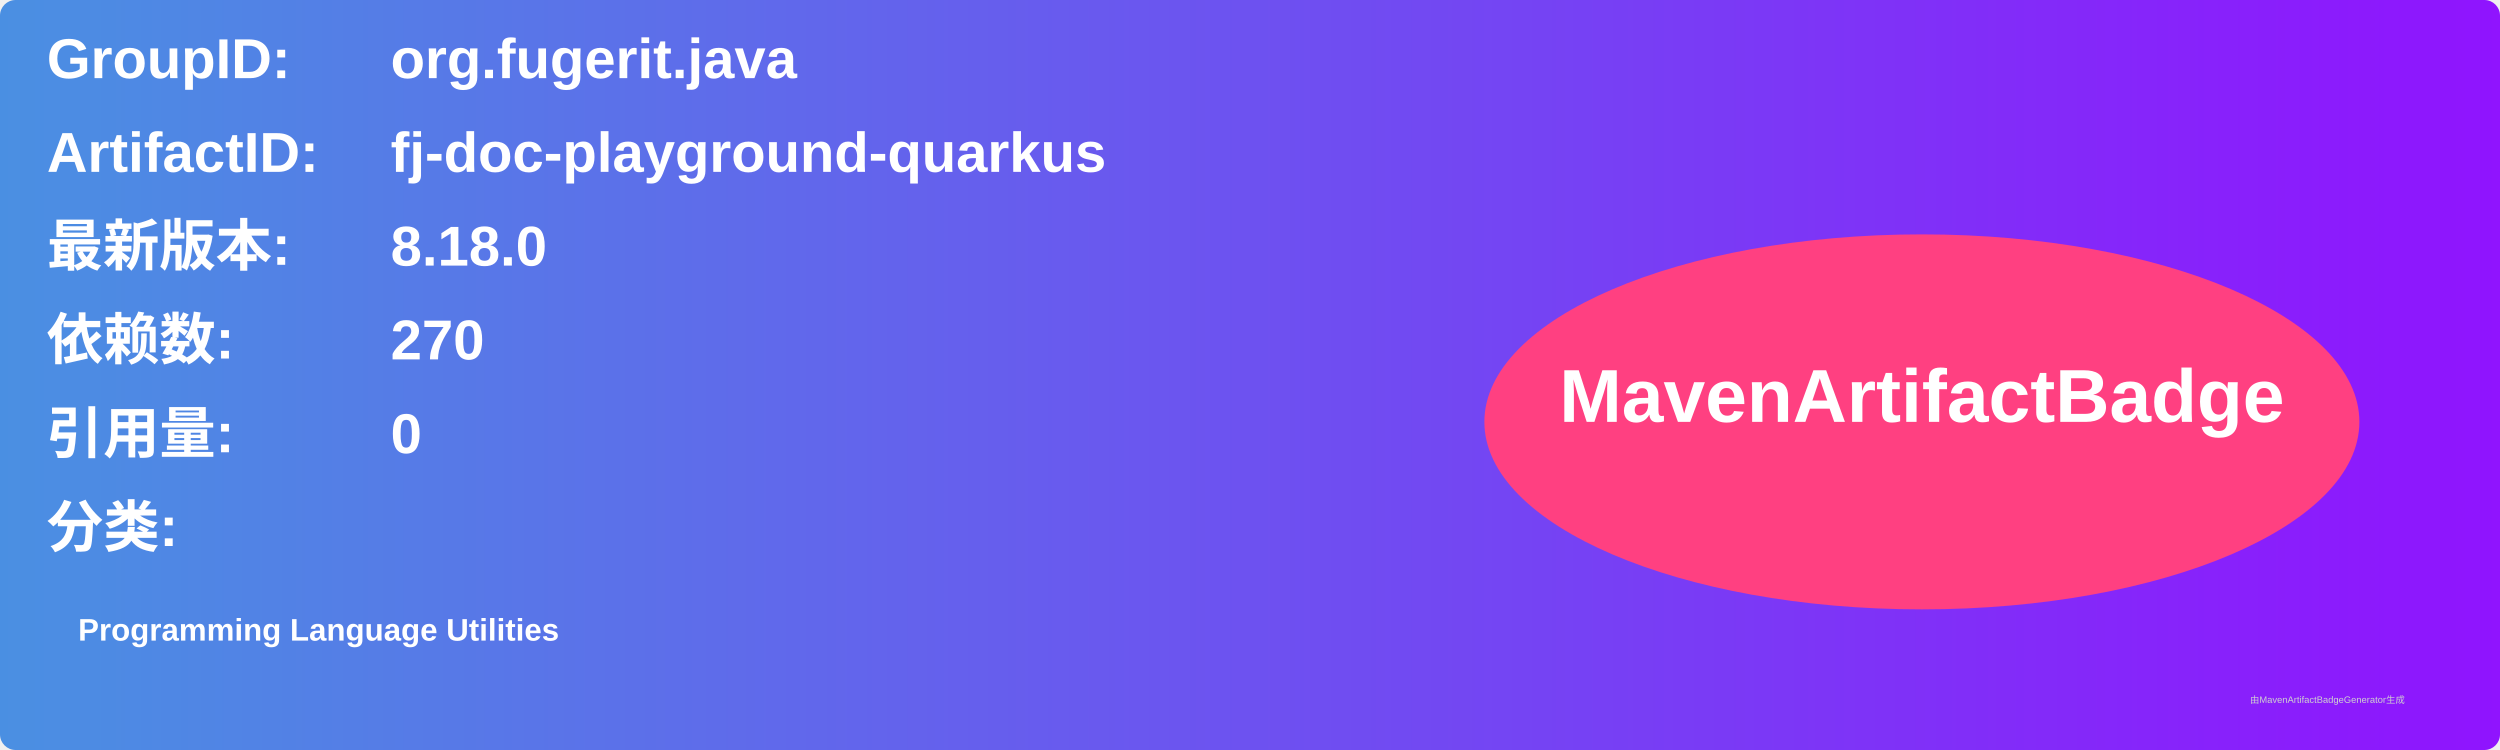
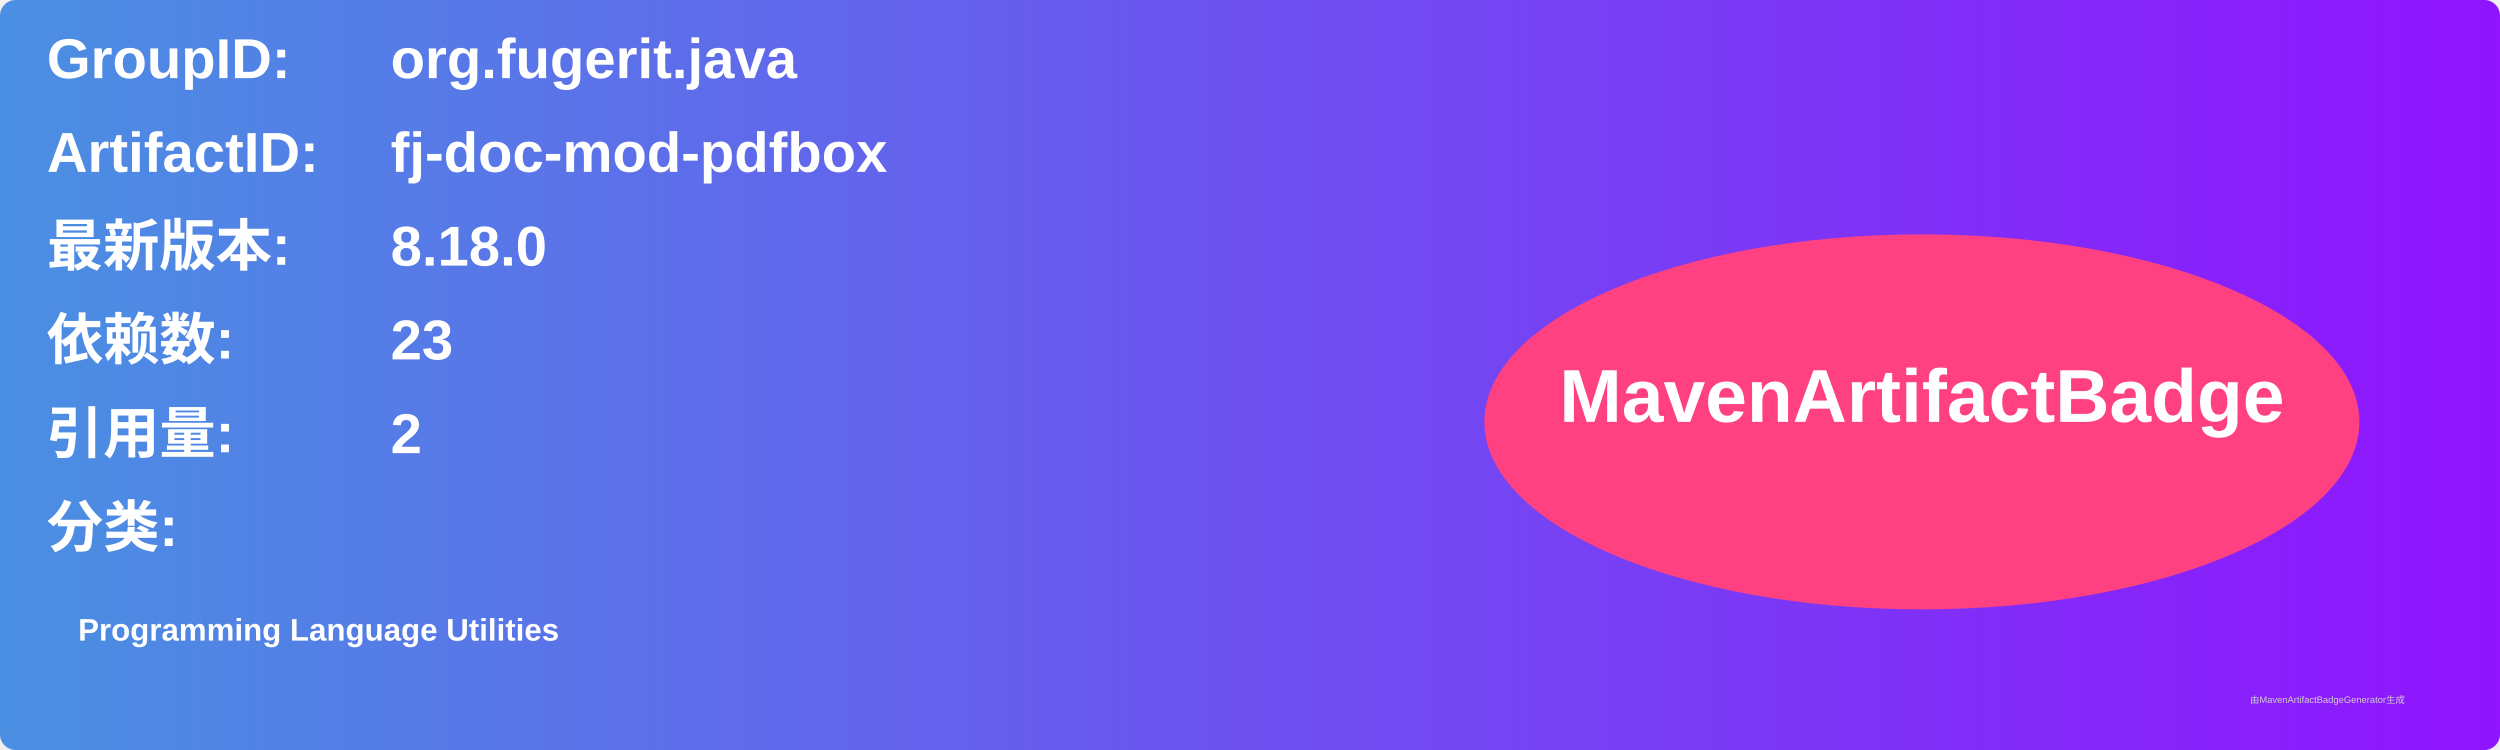
<svg xmlns="http://www.w3.org/2000/svg" width="800" height="240" viewBox="0 0 800 240">
  <linearGradient id="grad" x1="0%" y1="0%" x2="100%" y2="0%">
    <stop offset="0%" stop-color="#4a90e2" />
    <stop offset="100%" stop-color="#9013fe" />
  </linearGradient>
  <rect width="100%" height="100%" rx="5" ry="5" fill="url(#grad)" />
  <g transform="translate(15, 15)">
    <text x="0" y="10" font-family="Arial" font-size="18" fill="white" font-weight="bold" width="260">GroupID:</text>
    <text x="110" y="10" font-family="Arial" font-size="18" fill="white" font-weight="bold" width="460">org.fugerit.java</text>
    <text x="0" y="40" font-family="Arial" font-size="18" fill="white" font-weight="bold" width="260">ArtifactID:</text>
-     <text x="110" y="40" font-family="Arial" font-size="18" fill="white" font-weight="bold" width="460">fj-doc-playground-quarkus</text>
+     <text x="110" y="40" font-family="Arial" font-size="18" fill="white" font-weight="bold" width="460">fj-doc-mod-pdfbox</text>
    <text x="0" y="70" font-family="Arial" font-size="18" fill="white" font-weight="bold">最新版本:</text>
    <text x="110" y="70" font-family="Arial" font-size="18" fill="white" font-weight="bold">
      <tspan font-weight="bold">8.18.0</tspan>
    </text>
    <text x="0" y="100" font-family="Arial" font-size="18" fill="white" font-weight="bold">依赖数: </text>
    <text x="110" y="100" font-family="Arial" font-size="18" fill="white">
-       <tspan font-weight="bold">270</tspan>
+       <tspan font-weight="bold">23</tspan>
    </text>
    <text x="0" y="130" font-family="Arial" font-size="18" fill="white" font-weight="bold">引用量: </text>
    <text x="110" y="130" font-family="Arial" font-size="18" fill="white">
-       <tspan font-weight="bold">0</tspan>
+       <tspan font-weight="bold">2</tspan>
    </text>
    <text x="0" y="160" font-family="Arial" font-size="18" fill="white" font-weight="bold">分类:</text>
    <text x="10" y="190" font-family="Arial" font-size="10" fill="white">
      <tspan font-weight="bold">Programming Language Utilities</tspan>
    </text>
    <ellipse cx="600" cy="120" rx="140" ry="60" fill="#ff4081" />
    <text x="600" y="120" text-anchor="middle" font-family="Arial" font-size="24" fill="white" font-weight="bold">MavenArtifactBadge</text>
  </g>
  <text x="720" y="225" font-family="Arial" font-size="3" fill="#d0d0d0">由MavenArtifactBadgeGenerator生成</text>
</svg>
